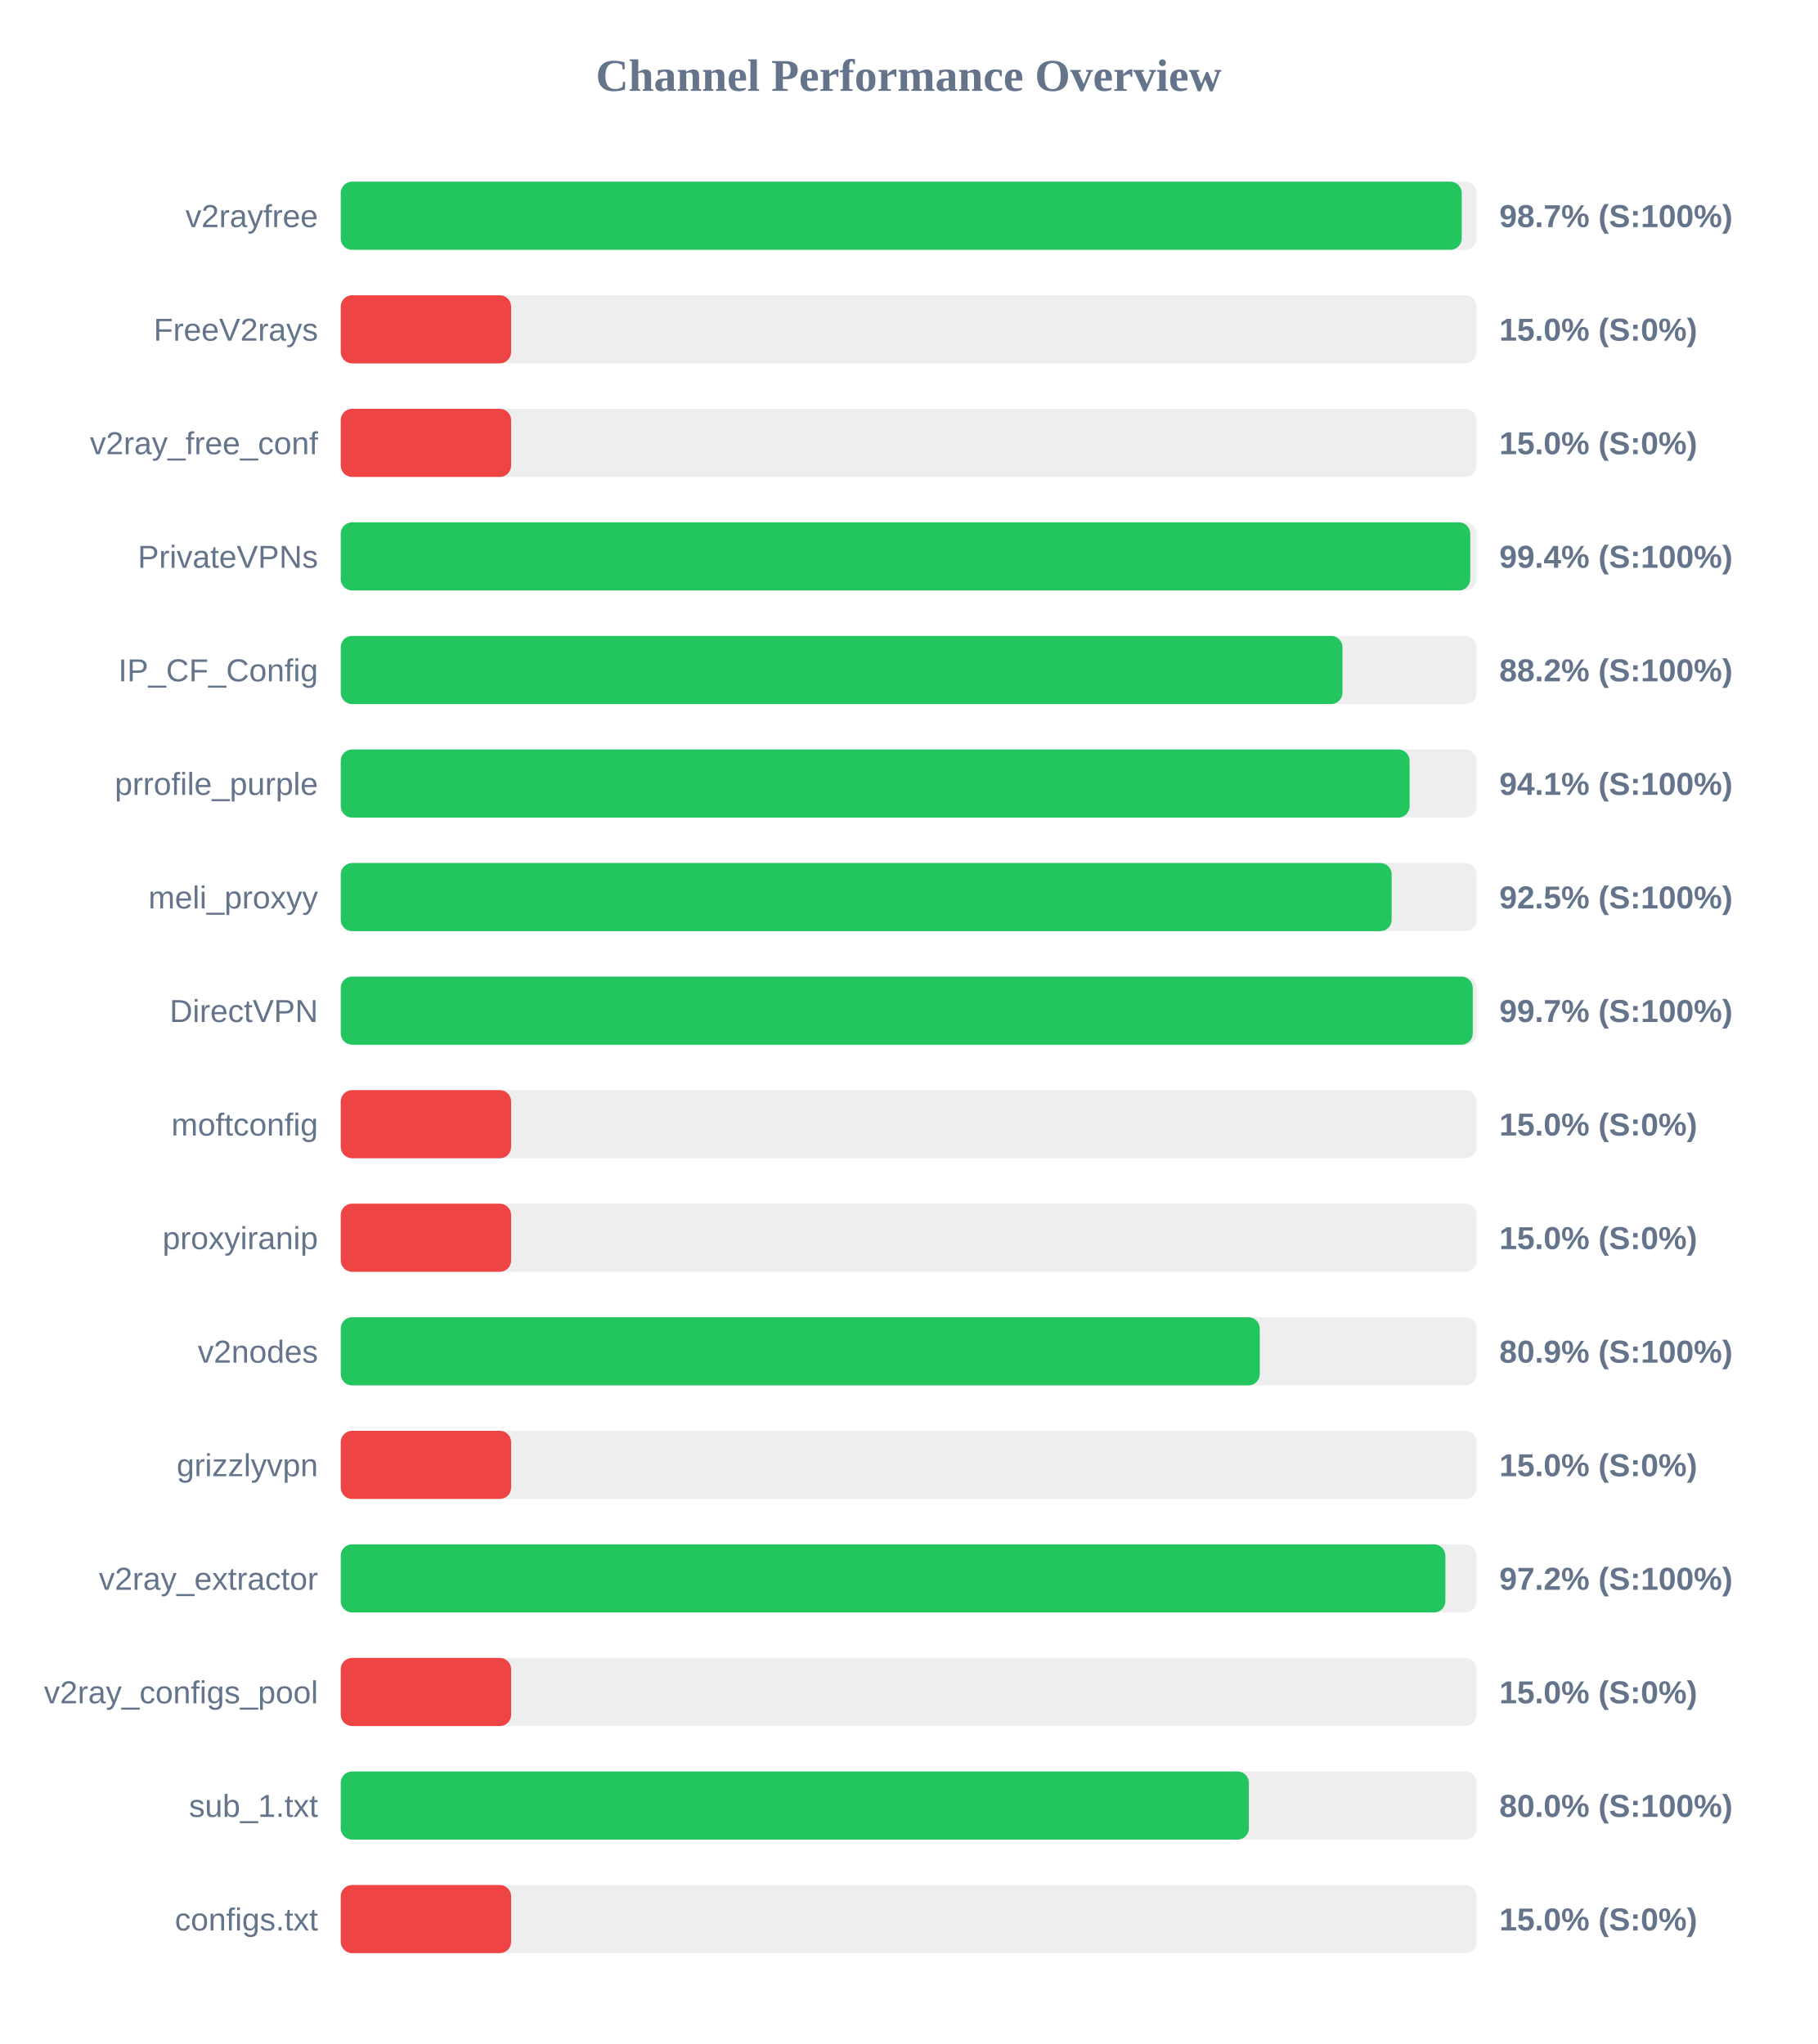
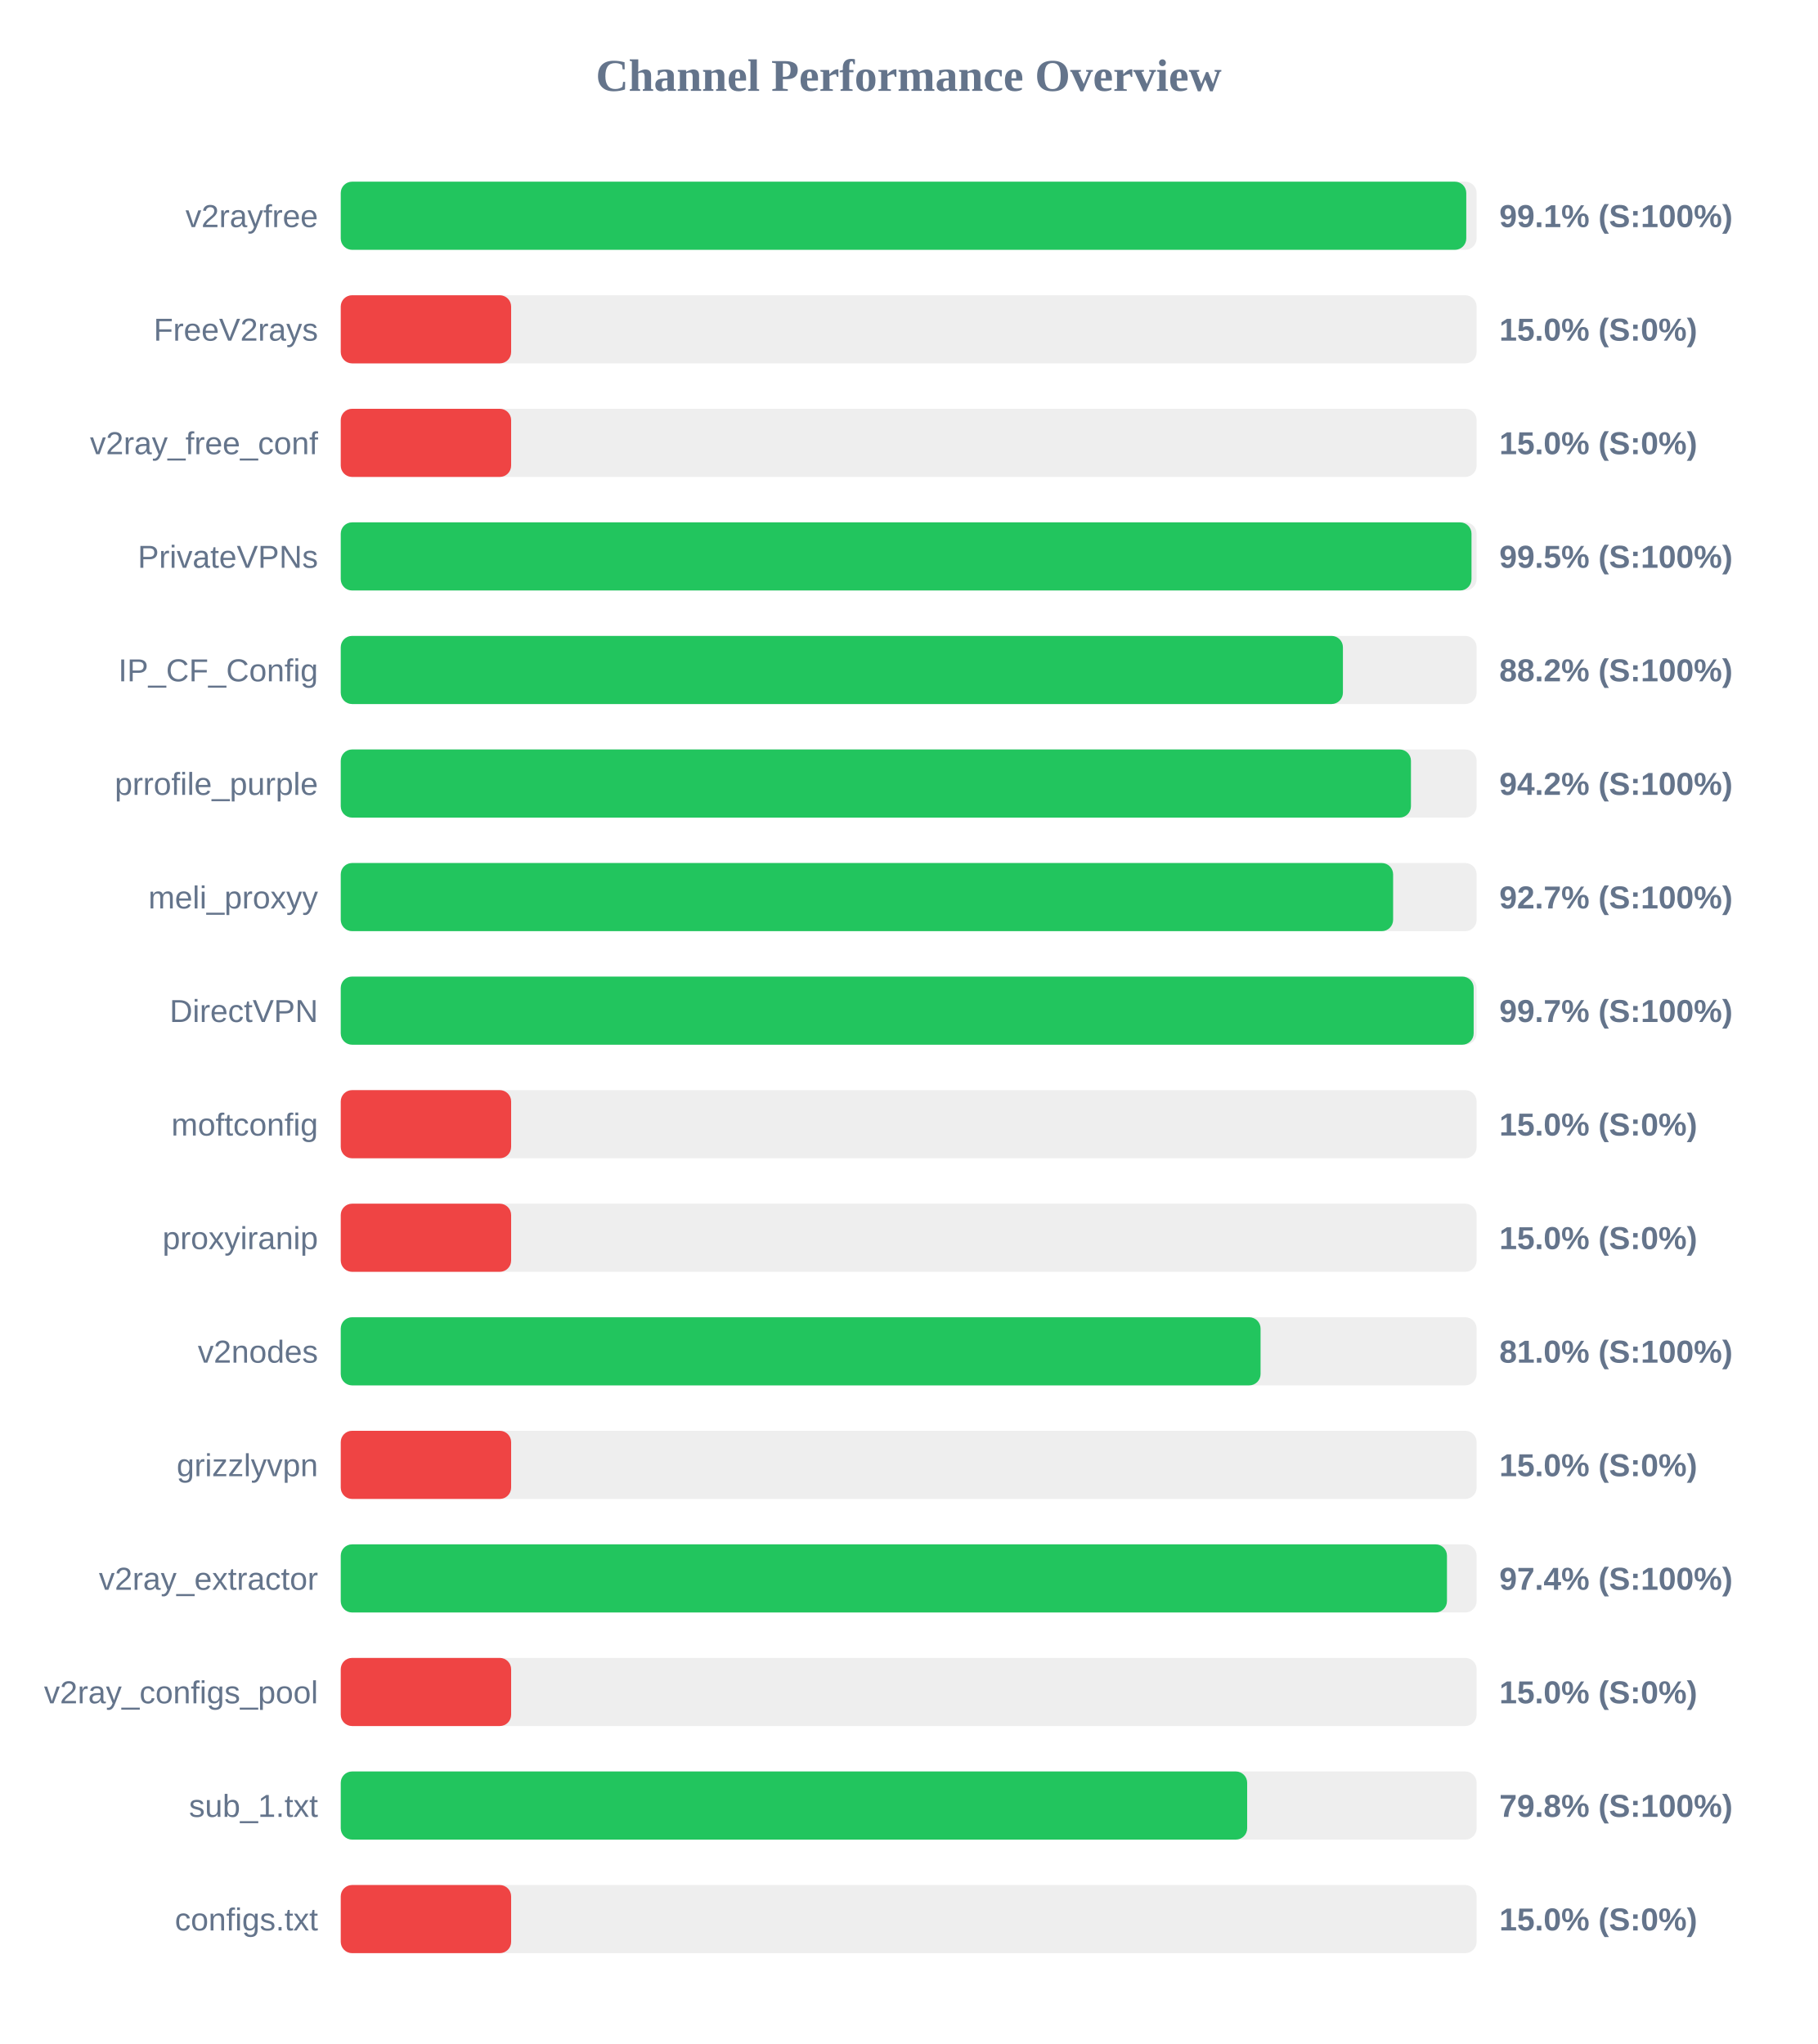
<svg xmlns="http://www.w3.org/2000/svg" width="800" height="900" version="1.1">
  <style>
        .row { font: 14px Arial; fill: #64748b; }
        .score { font: bold 14px Arial; fill: #64748b; }
    </style>
  <text x="400" y="40" text-anchor="middle" font-size="20px" font-weight="bold" fill="#64748b">Channel Performance Overview</text>
  <rect x="150" y="80" width="500" height="30" fill="#eee" rx="5" />
-   <rect x="150" y="80" width="493.45" height="30" fill="#22c55e" rx="5" />
+   <rect x="150" y="80" width="495.45" height="30" fill="#22c55e" rx="5" />
  <text x="140" y="100" text-anchor="end" class="row">v2rayfree</text>
-   <text x="660" y="100" text-anchor="start" class="score">98.7% (S:100%)</text>
+   <text x="660" y="100" text-anchor="start" class="score">99.1% (S:100%)</text>
  <rect x="150" y="130" width="500" height="30" fill="#eee" rx="5" />
  <rect x="150" y="130" width="75.0" height="30" fill="#ef4444" rx="5" />
  <text x="140" y="150" text-anchor="end" class="row">FreeV2rays</text>
  <text x="660" y="150" text-anchor="start" class="score">15.0% (S:0%)</text>
  <rect x="150" y="180" width="500" height="30" fill="#eee" rx="5" />
  <rect x="150" y="180" width="75.0" height="30" fill="#ef4444" rx="5" />
  <text x="140" y="200" text-anchor="end" class="row">v2ray_free_conf</text>
  <text x="660" y="200" text-anchor="start" class="score">15.0% (S:0%)</text>
  <rect x="150" y="230" width="500" height="30" fill="#eee" rx="5" />
-   <rect x="150" y="230" width="497.2" height="30" fill="#22c55e" rx="5" />
+   <rect x="150" y="230" width="497.75" height="30" fill="#22c55e" rx="5" />
  <text x="140" y="250" text-anchor="end" class="row">PrivateVPNs</text>
-   <text x="660" y="250" text-anchor="start" class="score">99.4% (S:100%)</text>
+   <text x="660" y="250" text-anchor="start" class="score">99.5% (S:100%)</text>
  <rect x="150" y="280" width="500" height="30" fill="#eee" rx="5" />
-   <rect x="150" y="280" width="440.95" height="30" fill="#22c55e" rx="5" />
+   <rect x="150" y="280" width="441.15" height="30" fill="#22c55e" rx="5" />
  <text x="140" y="300" text-anchor="end" class="row">IP_CF_Config</text>
  <text x="660" y="300" text-anchor="start" class="score">88.2% (S:100%)</text>
  <rect x="150" y="330" width="500" height="30" fill="#eee" rx="5" />
-   <rect x="150" y="330" width="470.5" height="30" fill="#22c55e" rx="5" />
+   <rect x="150" y="330" width="471.1" height="30" fill="#22c55e" rx="5" />
  <text x="140" y="350" text-anchor="end" class="row">prrofile_purple</text>
-   <text x="660" y="350" text-anchor="start" class="score">94.1% (S:100%)</text>
+   <text x="660" y="350" text-anchor="start" class="score">94.2% (S:100%)</text>
  <rect x="150" y="380" width="500" height="30" fill="#eee" rx="5" />
-   <rect x="150" y="380" width="462.6" height="30" fill="#22c55e" rx="5" />
+   <rect x="150" y="380" width="463.25" height="30" fill="#22c55e" rx="5" />
  <text x="140" y="400" text-anchor="end" class="row">meli_proxyy</text>
-   <text x="660" y="400" text-anchor="start" class="score">92.5% (S:100%)</text>
+   <text x="660" y="400" text-anchor="start" class="score">92.7% (S:100%)</text>
  <rect x="150" y="430" width="500" height="30" fill="#eee" rx="5" />
-   <rect x="150" y="430" width="498.3" height="30" fill="#22c55e" rx="5" />
+   <rect x="150" y="430" width="498.7" height="30" fill="#22c55e" rx="5" />
  <text x="140" y="450" text-anchor="end" class="row">DirectVPN</text>
  <text x="660" y="450" text-anchor="start" class="score">99.7% (S:100%)</text>
  <rect x="150" y="480" width="500" height="30" fill="#eee" rx="5" />
  <rect x="150" y="480" width="75.0" height="30" fill="#ef4444" rx="5" />
  <text x="140" y="500" text-anchor="end" class="row">moftconfig</text>
  <text x="660" y="500" text-anchor="start" class="score">15.0% (S:0%)</text>
  <rect x="150" y="530" width="500" height="30" fill="#eee" rx="5" />
  <rect x="150" y="530" width="75.0" height="30" fill="#ef4444" rx="5" />
  <text x="140" y="550" text-anchor="end" class="row">proxyiranip</text>
  <text x="660" y="550" text-anchor="start" class="score">15.0% (S:0%)</text>
  <rect x="150" y="580" width="500" height="30" fill="#eee" rx="5" />
-   <rect x="150" y="580" width="404.55" height="30" fill="#22c55e" rx="5" />
+   <rect x="150" y="580" width="404.9" height="30" fill="#22c55e" rx="5" />
  <text x="140" y="600" text-anchor="end" class="row">v2nodes</text>
-   <text x="660" y="600" text-anchor="start" class="score">80.9% (S:100%)</text>
+   <text x="660" y="600" text-anchor="start" class="score">81.0% (S:100%)</text>
  <rect x="150" y="630" width="500" height="30" fill="#eee" rx="5" />
  <rect x="150" y="630" width="75.0" height="30" fill="#ef4444" rx="5" />
  <text x="140" y="650" text-anchor="end" class="row">grizzlyvpn</text>
  <text x="660" y="650" text-anchor="start" class="score">15.0% (S:0%)</text>
  <rect x="150" y="680" width="500" height="30" fill="#eee" rx="5" />
-   <rect x="150" y="680" width="486.25" height="30" fill="#22c55e" rx="5" />
+   <rect x="150" y="680" width="486.95" height="30" fill="#22c55e" rx="5" />
  <text x="140" y="700" text-anchor="end" class="row">v2ray_extractor</text>
-   <text x="660" y="700" text-anchor="start" class="score">97.2% (S:100%)</text>
+   <text x="660" y="700" text-anchor="start" class="score">97.4% (S:100%)</text>
  <rect x="150" y="730" width="500" height="30" fill="#eee" rx="5" />
  <rect x="150" y="730" width="75.0" height="30" fill="#ef4444" rx="5" />
  <text x="140" y="750" text-anchor="end" class="row">v2ray_configs_pool</text>
  <text x="660" y="750" text-anchor="start" class="score">15.0% (S:0%)</text>
  <rect x="150" y="780" width="500" height="30" fill="#eee" rx="5" />
-   <rect x="150" y="780" width="399.75" height="30" fill="#22c55e" rx="5" />
+   <rect x="150" y="780" width="399.0" height="30" fill="#22c55e" rx="5" />
  <text x="140" y="800" text-anchor="end" class="row">sub_1.txt</text>
-   <text x="660" y="800" text-anchor="start" class="score">80.0% (S:100%)</text>
+   <text x="660" y="800" text-anchor="start" class="score">79.8% (S:100%)</text>
  <rect x="150" y="830" width="500" height="30" fill="#eee" rx="5" />
  <rect x="150" y="830" width="75.0" height="30" fill="#ef4444" rx="5" />
  <text x="140" y="850" text-anchor="end" class="row">configs.txt</text>
  <text x="660" y="850" text-anchor="start" class="score">15.0% (S:0%)</text>
</svg>
